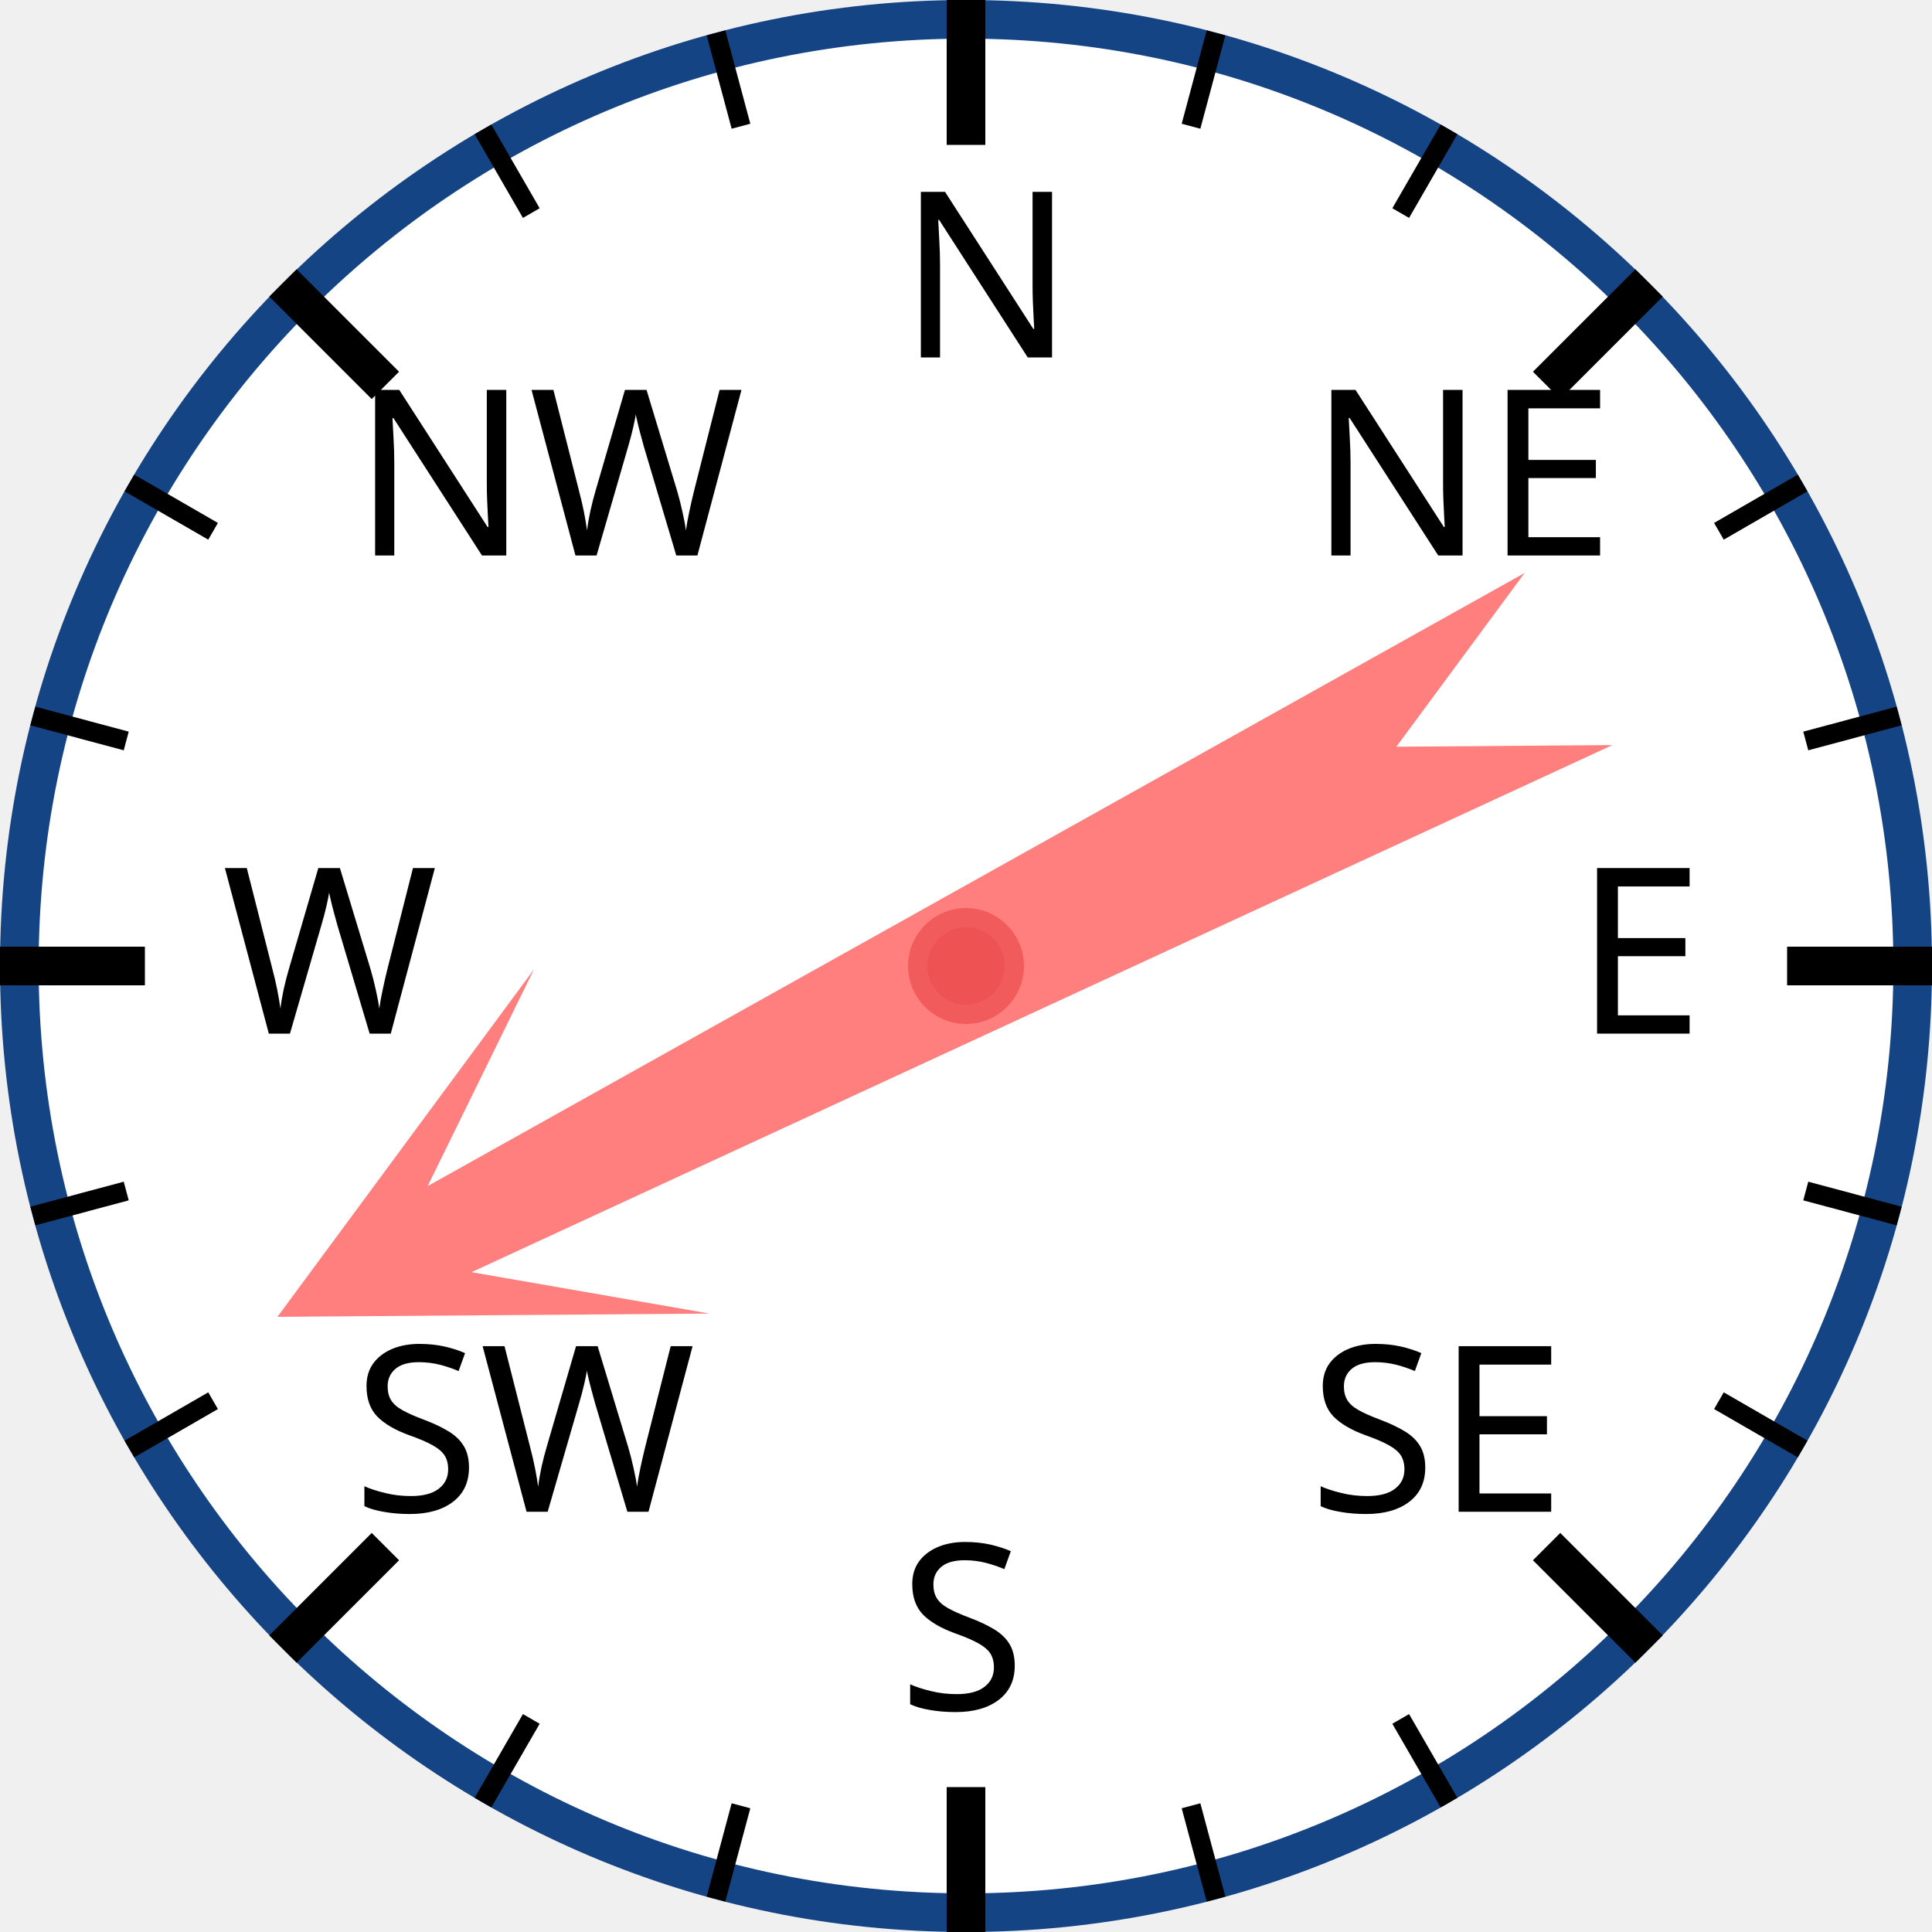
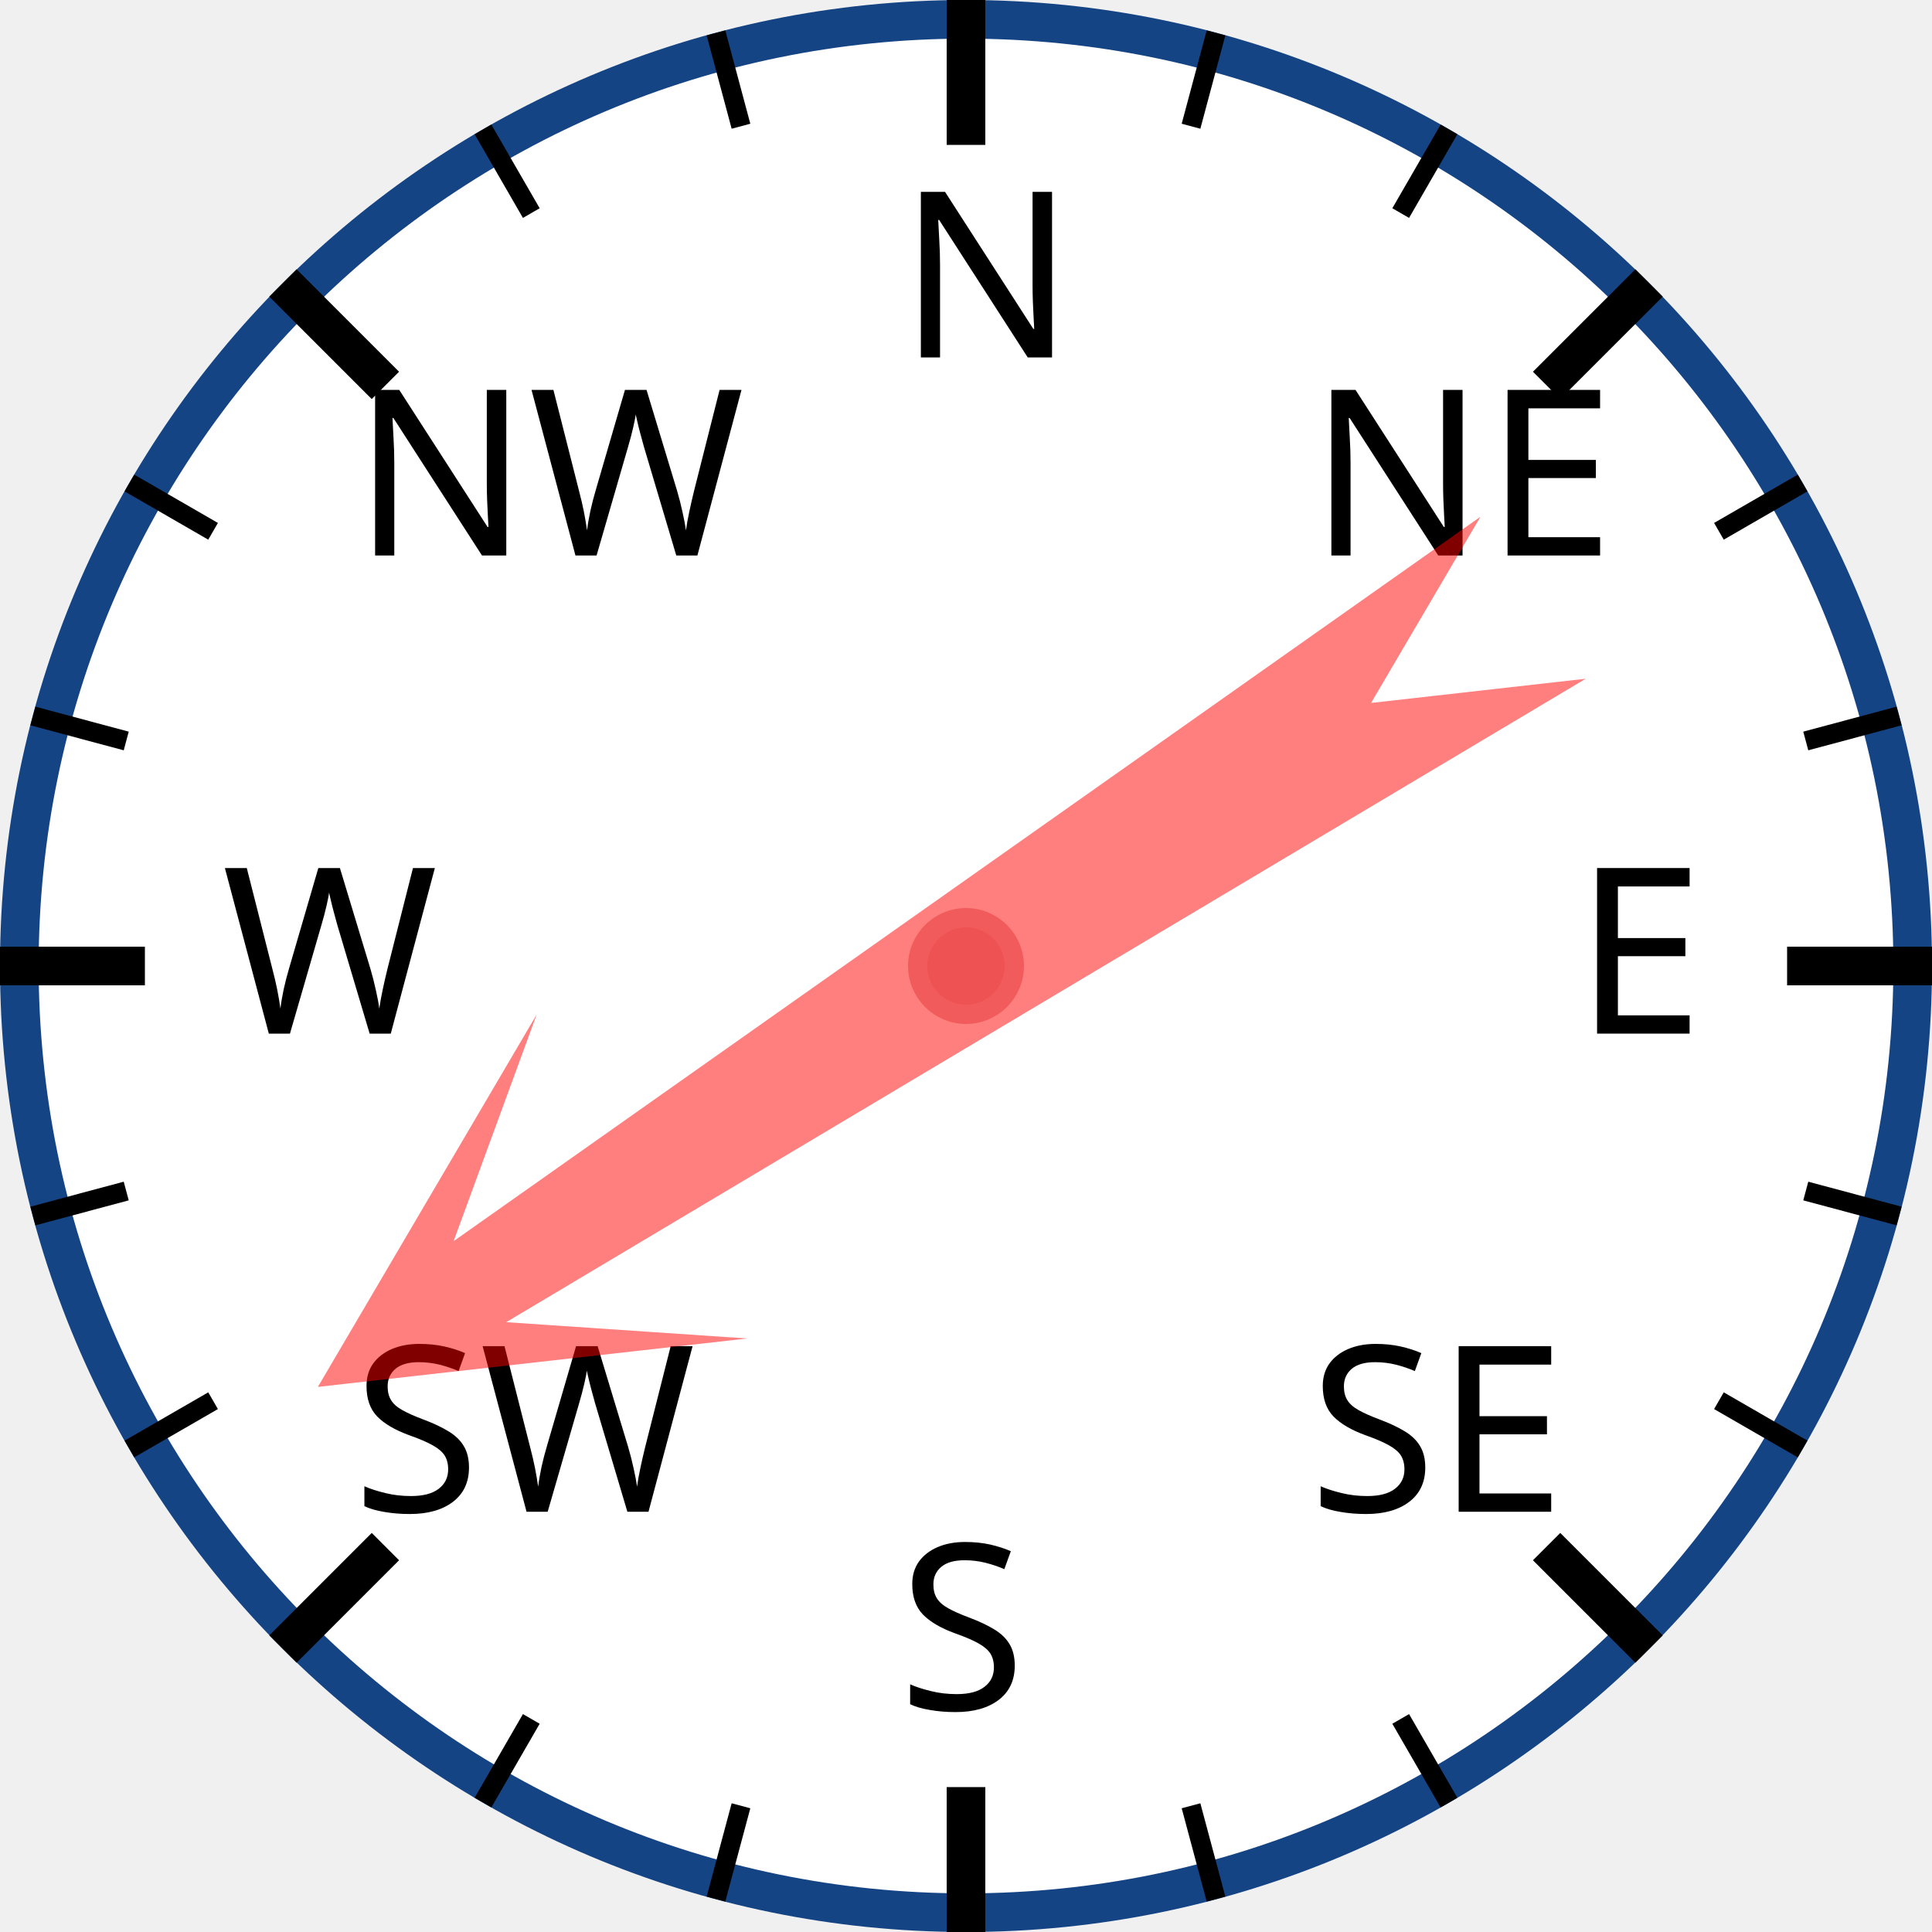
<svg xmlns="http://www.w3.org/2000/svg" width="120px" height="120px" viewBox="0 0 200 200">
  <circle cx="100" cy="100" r="98" style="fill: white; stroke: #154485; stroke-width: 4;" />
  <text x="93.0" y="37.0" style="font-family: sans-serif; font-size: 18pt;">N</text>
  <line x1="100.0" y1="0.0" x2="100.0" y2="15.0" style="stroke: black; stroke-width: 4;" />
  <line x1="74.118" y1="3.407" x2="76.706" y2="13.067" style="stroke: black; stroke-width: 2;" />
  <line x1="50" y1="13.397" x2="55" y2="22.058" style="stroke: black; stroke-width: 2;" />
  <text x="36.503" y="57.503" style="font-family: sans-serif; font-size: 18pt;">NW</text>
  <line x1="29.289" y1="29.289" x2="39.896" y2="39.896" style="stroke: black; stroke-width: 4;" />
  <line x1="13.397" y1="50" x2="22.058" y2="55" style="stroke: black; stroke-width: 2;" />
  <line x1="3.407" y1="74.118" x2="13.067" y2="76.706" style="stroke: black; stroke-width: 2;" />
  <text x="23.0" y="107.0" style="font-family: sans-serif; font-size: 18pt;">W</text>
  <line x1="0.0" y1="100.0" x2="15.0" y2="100.0" style="stroke: black; stroke-width: 4;" />
  <line x1="3.407" y1="125.882" x2="13.067" y2="123.294" style="stroke: black; stroke-width: 2;" />
  <line x1="13.397" y1="150" x2="22.058" y2="145" style="stroke: black; stroke-width: 2;" />
  <text x="36.503" y="156.497" style="font-family: sans-serif; font-size: 18pt;">SW</text>
  <line x1="29.289" y1="170.711" x2="39.896" y2="160.104" style="stroke: black; stroke-width: 4;" />
  <line x1="50" y1="186.603" x2="55" y2="177.942" style="stroke: black; stroke-width: 2;" />
  <line x1="74.118" y1="196.593" x2="76.706" y2="186.933" style="stroke: black; stroke-width: 2;" />
  <text x="93" y="177.0" style="font-family: sans-serif; font-size: 18pt;">S</text>
  <line x1="100" y1="200.0" x2="100" y2="185.0" style="stroke: black; stroke-width: 4;" />
  <line x1="125.882" y1="196.593" x2="123.294" y2="186.933" style="stroke: black; stroke-width: 2;" />
  <line x1="150.0" y1="186.603" x2="145.0" y2="177.942" style="stroke: black; stroke-width: 2;" />
  <text x="135.497" y="156.497" style="font-family: sans-serif; font-size: 18pt;">SE</text>
  <line x1="170.711" y1="170.711" x2="160.104" y2="160.104" style="stroke: black; stroke-width: 4;" />
  <line x1="186.603" y1="150" x2="177.942" y2="145" style="stroke: black; stroke-width: 2;" />
  <line x1="196.593" y1="125.882" x2="186.933" y2="123.294" style="stroke: black; stroke-width: 2;" />
  <text x="163.0" y="107" style="font-family: sans-serif; font-size: 18pt;">E</text>
  <line x1="200.0" y1="100" x2="185.0" y2="100" style="stroke: black; stroke-width: 4;" />
  <line x1="196.593" y1="74.118" x2="186.933" y2="76.706" style="stroke: black; stroke-width: 2;" />
  <line x1="186.603" y1="50" x2="177.942" y2="55" style="stroke: black; stroke-width: 2;" />
  <text x="135.497" y="57.503" style="font-family: sans-serif; font-size: 18pt;">NE</text>
  <line x1="170.711" y1="29.289" x2="160.104" y2="39.896" style="stroke: black; stroke-width: 4;" />
  <line x1="150" y1="13.397" x2="145" y2="22.058" style="stroke: black; stroke-width: 2;" />
  <line x1="125.882" y1="3.407" x2="123.294" y2="13.067" style="stroke: black; stroke-width: 2;" />
-   <polygon points="100 20 120 60 105 40 110 170 100 150 90 170 95 40 80 60" style="fill: red; fill-opacity: 0.5;" transform="rotate(243,100,100)" />
+   <polygon points="100 20 120 60 105 40 110 170 100 150 90 170 95 40 80 60" style="fill: red; fill-opacity: 0.5;" transform="rotate(237,100,100)" />
  <circle cx="100" cy="100" r="5" style="fill: #EE5252; stroke: #F25B5B; stroke-width: 2;" />
</svg>
